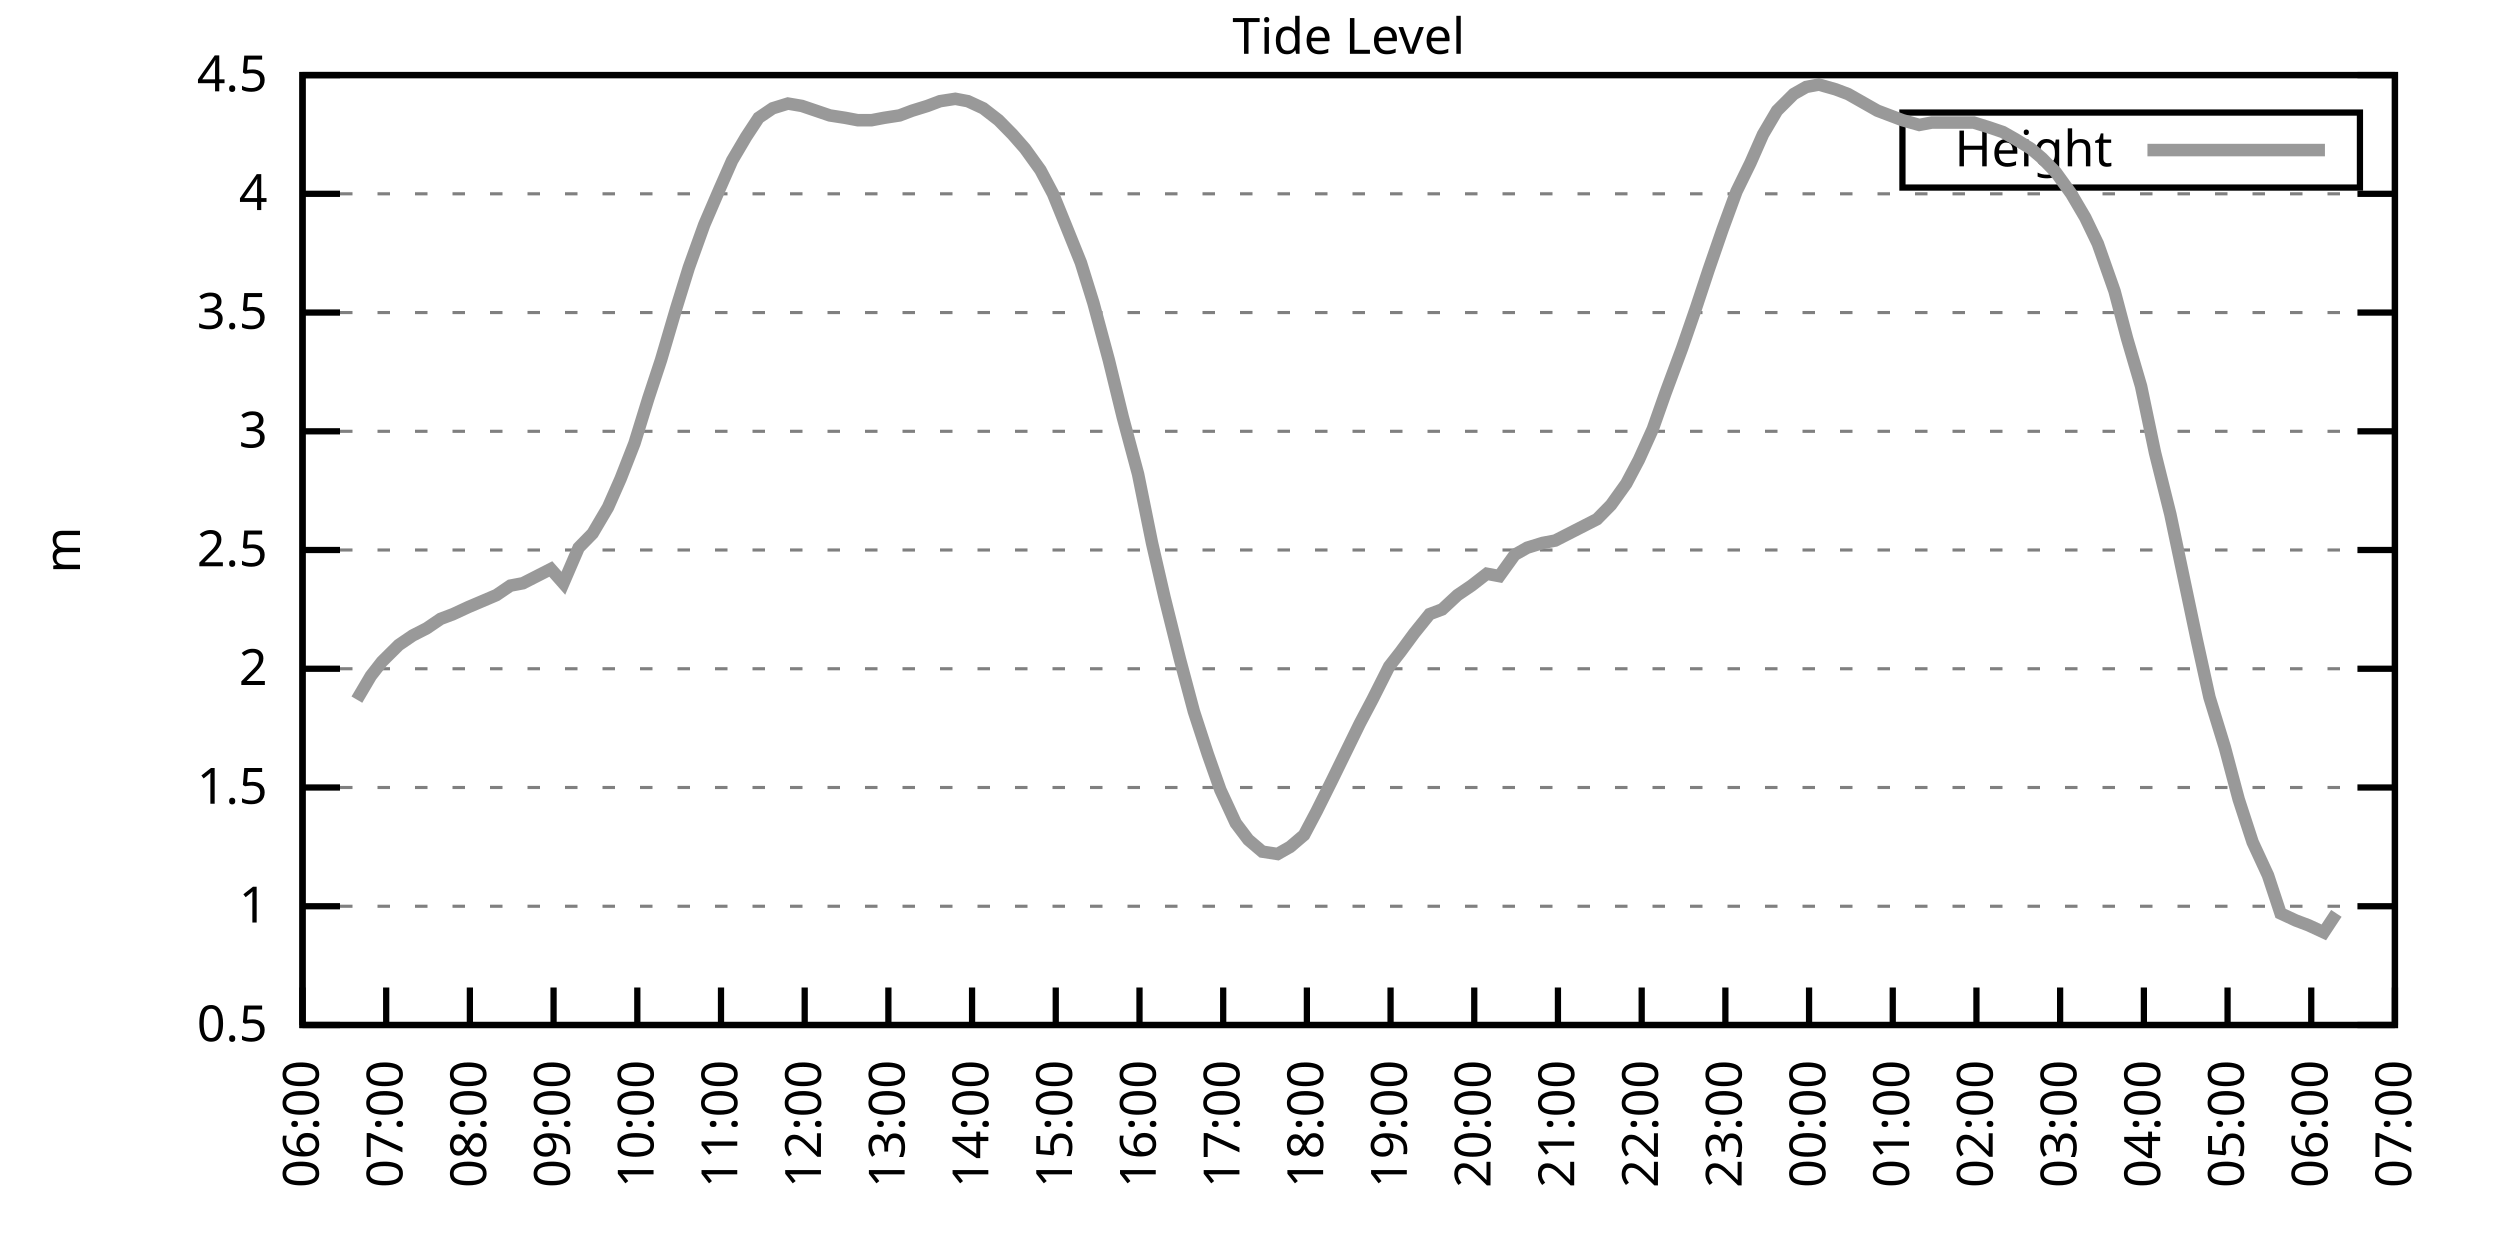
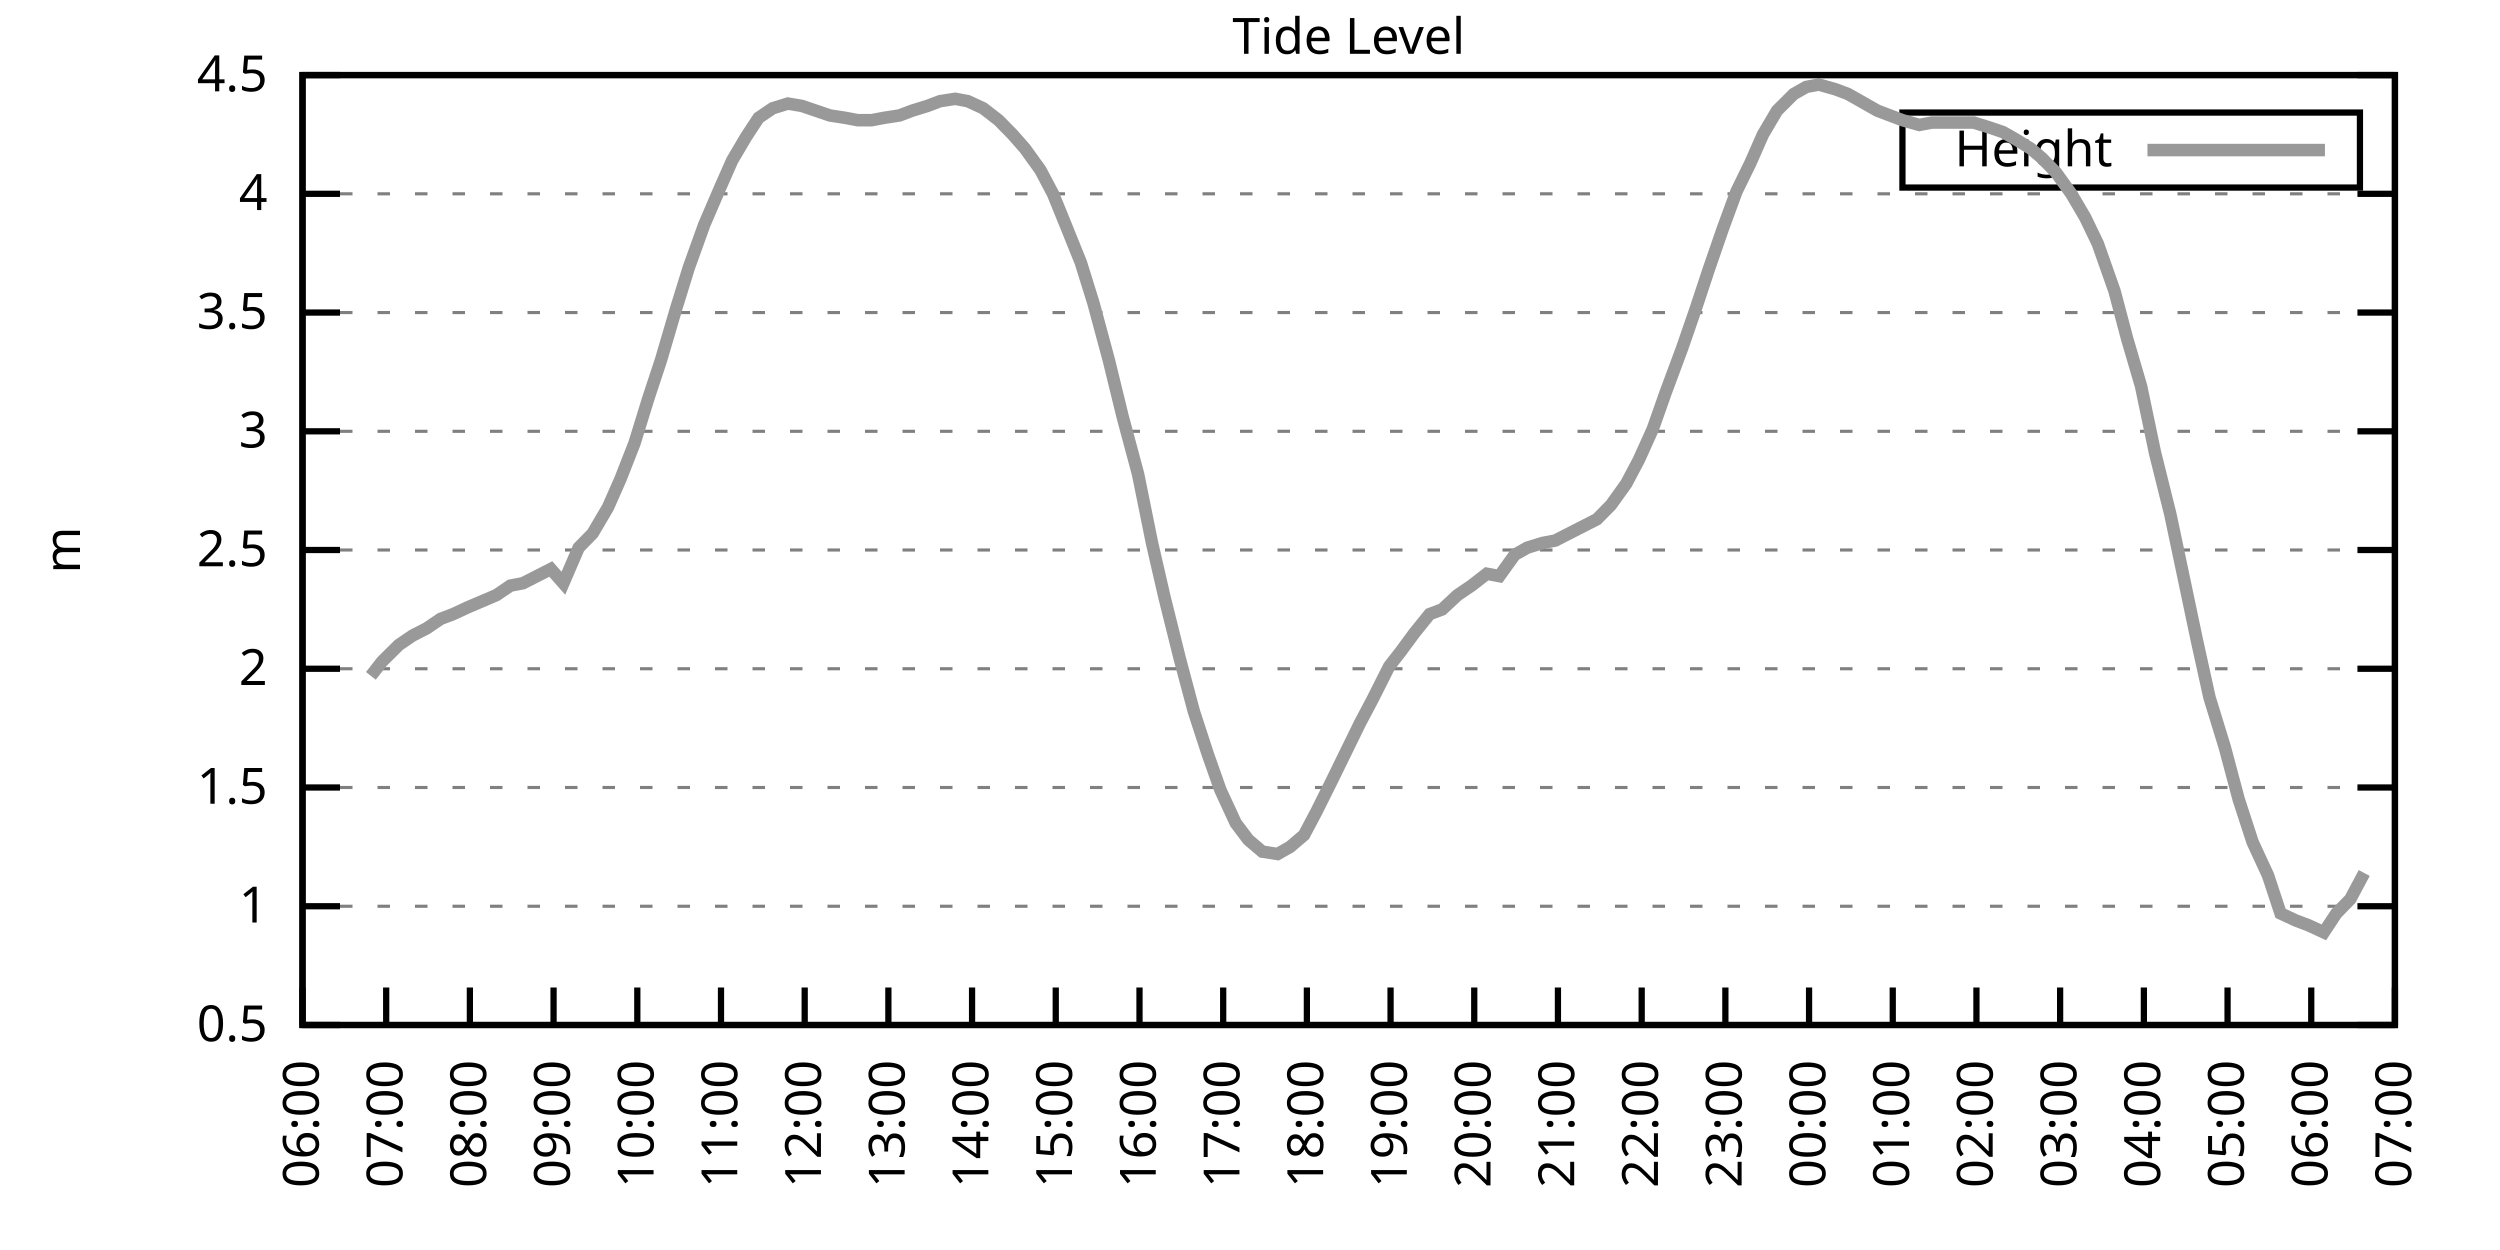
<svg xmlns="http://www.w3.org/2000/svg" xmlns:xlink="http://www.w3.org/1999/xlink" width="400" height="200" viewBox="0 0 400 200">
  <g id="gnuplot_canvas">
    <rect x="0" y="0" width="400" height="200" fill="none" />
    <defs>
      <circle id="gpDot" r="0.5" stroke-width="0.5" stroke="currentColor" />
      <path id="gpPt0" stroke-width="0.333" stroke="currentColor" d="M-1,0 h2 M0,-1 v2" />
      <path id="gpPt1" stroke-width="0.333" stroke="currentColor" d="M-1,-1 L1,1 M1,-1 L-1,1" />
      <path id="gpPt2" stroke-width="0.333" stroke="currentColor" d="M-1,0 L1,0 M0,-1 L0,1 M-1,-1 L1,1 M-1,1 L1,-1" />
      <rect id="gpPt3" stroke-width="0.333" stroke="currentColor" x="-1" y="-1" width="2" height="2" />
      <rect id="gpPt4" stroke-width="0.333" stroke="currentColor" fill="currentColor" x="-1" y="-1" width="2" height="2" />
      <circle id="gpPt5" stroke-width="0.333" stroke="currentColor" cx="0" cy="0" r="1" />
      <use xlink:href="#gpPt5" id="gpPt6" fill="currentColor" stroke="none" />
      <path id="gpPt7" stroke-width="0.333" stroke="currentColor" d="M0,-1.33 L-1.33,0.67 L1.33,0.67 z" />
      <use xlink:href="#gpPt7" id="gpPt8" fill="currentColor" stroke="none" />
      <use xlink:href="#gpPt7" id="gpPt9" stroke="currentColor" transform="rotate(180)" />
      <use xlink:href="#gpPt9" id="gpPt10" fill="currentColor" stroke="none" />
      <use xlink:href="#gpPt3" id="gpPt11" stroke="currentColor" transform="rotate(45)" />
      <use xlink:href="#gpPt11" id="gpPt12" fill="currentColor" stroke="none" />
      <path id="gpPt13" stroke-width="0.333" stroke="currentColor" d="M0,1.330 L1.265,0.411 L0.782,-1.067 L-0.782,-1.076 L-1.265,0.411 z" />
      <use xlink:href="#gpPt13" id="gpPt14" fill="currentColor" stroke="none" />
      <filter id="textbox" filterUnits="objectBoundingBox" x="0" y="0" height="1" width="1">
        <feFlood flood-color="white" flood-opacity="1" result="bgnd" />
        <feComposite in="SourceGraphic" in2="bgnd" operator="atop" />
      </filter>
      <filter id="greybox" filterUnits="objectBoundingBox" x="0" y="0" height="1" width="1">
        <feFlood flood-color="lightgrey" flood-opacity="1" result="grey" />
        <feComposite in="SourceGraphic" in2="grey" operator="atop" />
      </filter>
    </defs>
    <g fill="none" color="white" stroke="currentColor" stroke-width="1.00" stroke-linecap="butt" stroke-linejoin="miter">
</g>
    <g fill="none" color="black" stroke="currentColor" stroke-width="1.00" stroke-linecap="butt" stroke-linejoin="miter">
      <g stroke="none" shape-rendering="crispEdges">
        <polygon fill="rgb(255, 255, 255)" points="48.40,164.00 383.18,164.00 383.18,12.02 48.40,12.02 " />
      </g>
    </g>
    <g fill="none" color="black" stroke="currentColor" stroke-width="1.00" stroke-linecap="butt" stroke-linejoin="miter">
</g>
    <g fill="none" color="black" stroke="black" stroke-width="0.50" stroke-linecap="butt" stroke-linejoin="miter">
</g>
    <g fill="none" color="gray" stroke="currentColor" stroke-width="0.50" stroke-linecap="butt" stroke-linejoin="miter">
      <path stroke="gray" stroke-dasharray="2,4" class="gridline" d="M48.40,164.00 L383.19,164.00  " />
    </g>
    <g fill="none" color="gray" stroke="gray" stroke-width="1.00" stroke-linecap="butt" stroke-linejoin="miter">
</g>
    <g fill="none" color="black" stroke="currentColor" stroke-width="1.00" stroke-linecap="butt" stroke-linejoin="miter">
      <path stroke="black" d="M48.40,164.00 L54.40,164.00 M383.19,164.00 L377.19,164.00  " />
      <g transform="translate(42.80,166.60)" stroke="none" fill="black" font-family="Sans" font-size="8.00" text-anchor="end">
        <text>
          <tspan font-family="Sans"> 0.5</tspan>
        </text>
      </g>
    </g>
    <g fill="none" color="black" stroke="currentColor" stroke-width="1.00" stroke-linecap="butt" stroke-linejoin="miter">
</g>
    <g fill="none" color="black" stroke="black" stroke-width="0.50" stroke-linecap="butt" stroke-linejoin="miter">
</g>
    <g fill="none" color="gray" stroke="currentColor" stroke-width="0.50" stroke-linecap="butt" stroke-linejoin="miter">
      <path stroke="gray" stroke-dasharray="2,4" class="gridline" d="M48.40,145.00 L383.19,145.00  " />
    </g>
    <g fill="none" color="gray" stroke="gray" stroke-width="1.00" stroke-linecap="butt" stroke-linejoin="miter">
</g>
    <g fill="none" color="black" stroke="currentColor" stroke-width="1.00" stroke-linecap="butt" stroke-linejoin="miter">
      <path stroke="black" d="M48.40,145.00 L54.40,145.00 M383.19,145.00 L377.19,145.00  " />
      <g transform="translate(42.80,147.60)" stroke="none" fill="black" font-family="Sans" font-size="8.00" text-anchor="end">
        <text>
          <tspan font-family="Sans"> 1</tspan>
        </text>
      </g>
    </g>
    <g fill="none" color="black" stroke="currentColor" stroke-width="1.00" stroke-linecap="butt" stroke-linejoin="miter">
</g>
    <g fill="none" color="black" stroke="black" stroke-width="0.50" stroke-linecap="butt" stroke-linejoin="miter">
</g>
    <g fill="none" color="gray" stroke="currentColor" stroke-width="0.50" stroke-linecap="butt" stroke-linejoin="miter">
      <path stroke="gray" stroke-dasharray="2,4" class="gridline" d="M48.40,126.00 L383.19,126.00  " />
    </g>
    <g fill="none" color="gray" stroke="gray" stroke-width="1.00" stroke-linecap="butt" stroke-linejoin="miter">
</g>
    <g fill="none" color="black" stroke="currentColor" stroke-width="1.00" stroke-linecap="butt" stroke-linejoin="miter">
      <path stroke="black" d="M48.40,126.00 L54.40,126.00 M383.19,126.00 L377.19,126.00  " />
      <g transform="translate(42.80,128.60)" stroke="none" fill="black" font-family="Sans" font-size="8.00" text-anchor="end">
        <text>
          <tspan font-family="Sans"> 1.5</tspan>
        </text>
      </g>
    </g>
    <g fill="none" color="black" stroke="currentColor" stroke-width="1.00" stroke-linecap="butt" stroke-linejoin="miter">
</g>
    <g fill="none" color="black" stroke="black" stroke-width="0.50" stroke-linecap="butt" stroke-linejoin="miter">
</g>
    <g fill="none" color="gray" stroke="currentColor" stroke-width="0.50" stroke-linecap="butt" stroke-linejoin="miter">
      <path stroke="gray" stroke-dasharray="2,4" class="gridline" d="M48.40,107.00 L383.19,107.00  " />
    </g>
    <g fill="none" color="gray" stroke="gray" stroke-width="1.00" stroke-linecap="butt" stroke-linejoin="miter">
</g>
    <g fill="none" color="black" stroke="currentColor" stroke-width="1.00" stroke-linecap="butt" stroke-linejoin="miter">
      <path stroke="black" d="M48.40,107.00 L54.40,107.00 M383.19,107.00 L377.19,107.00  " />
      <g transform="translate(42.80,109.60)" stroke="none" fill="black" font-family="Sans" font-size="8.00" text-anchor="end">
        <text>
          <tspan font-family="Sans"> 2</tspan>
        </text>
      </g>
    </g>
    <g fill="none" color="black" stroke="currentColor" stroke-width="1.00" stroke-linecap="butt" stroke-linejoin="miter">
</g>
    <g fill="none" color="black" stroke="black" stroke-width="0.50" stroke-linecap="butt" stroke-linejoin="miter">
</g>
    <g fill="none" color="gray" stroke="currentColor" stroke-width="0.50" stroke-linecap="butt" stroke-linejoin="miter">
      <path stroke="gray" stroke-dasharray="2,4" class="gridline" d="M48.40,88.00 L383.19,88.00  " />
    </g>
    <g fill="none" color="gray" stroke="gray" stroke-width="1.00" stroke-linecap="butt" stroke-linejoin="miter">
</g>
    <g fill="none" color="black" stroke="currentColor" stroke-width="1.00" stroke-linecap="butt" stroke-linejoin="miter">
      <path stroke="black" d="M48.40,88.00 L54.40,88.00 M383.19,88.00 L377.19,88.00  " />
      <g transform="translate(42.80,90.60)" stroke="none" fill="black" font-family="Sans" font-size="8.00" text-anchor="end">
        <text>
          <tspan font-family="Sans"> 2.5</tspan>
        </text>
      </g>
    </g>
    <g fill="none" color="black" stroke="currentColor" stroke-width="1.00" stroke-linecap="butt" stroke-linejoin="miter">
</g>
    <g fill="none" color="black" stroke="black" stroke-width="0.50" stroke-linecap="butt" stroke-linejoin="miter">
</g>
    <g fill="none" color="gray" stroke="currentColor" stroke-width="0.50" stroke-linecap="butt" stroke-linejoin="miter">
      <path stroke="gray" stroke-dasharray="2,4" class="gridline" d="M48.40,69.01 L383.19,69.01  " />
    </g>
    <g fill="none" color="gray" stroke="gray" stroke-width="1.00" stroke-linecap="butt" stroke-linejoin="miter">
</g>
    <g fill="none" color="black" stroke="currentColor" stroke-width="1.00" stroke-linecap="butt" stroke-linejoin="miter">
      <path stroke="black" d="M48.40,69.01 L54.40,69.01 M383.19,69.01 L377.19,69.01  " />
      <g transform="translate(42.80,71.61)" stroke="none" fill="black" font-family="Sans" font-size="8.00" text-anchor="end">
        <text>
          <tspan font-family="Sans"> 3</tspan>
        </text>
      </g>
    </g>
    <g fill="none" color="black" stroke="currentColor" stroke-width="1.00" stroke-linecap="butt" stroke-linejoin="miter">
</g>
    <g fill="none" color="black" stroke="black" stroke-width="0.50" stroke-linecap="butt" stroke-linejoin="miter">
</g>
    <g fill="none" color="gray" stroke="currentColor" stroke-width="0.50" stroke-linecap="butt" stroke-linejoin="miter">
      <path stroke="gray" stroke-dasharray="2,4" class="gridline" d="M48.40,50.01 L383.19,50.01  " />
    </g>
    <g fill="none" color="gray" stroke="gray" stroke-width="1.00" stroke-linecap="butt" stroke-linejoin="miter">
</g>
    <g fill="none" color="black" stroke="currentColor" stroke-width="1.00" stroke-linecap="butt" stroke-linejoin="miter">
      <path stroke="black" d="M48.40,50.01 L54.40,50.01 M383.19,50.01 L377.19,50.01  " />
      <g transform="translate(42.80,52.61)" stroke="none" fill="black" font-family="Sans" font-size="8.00" text-anchor="end">
        <text>
          <tspan font-family="Sans"> 3.5</tspan>
        </text>
      </g>
    </g>
    <g fill="none" color="black" stroke="currentColor" stroke-width="1.00" stroke-linecap="butt" stroke-linejoin="miter">
</g>
    <g fill="none" color="black" stroke="black" stroke-width="0.50" stroke-linecap="butt" stroke-linejoin="miter">
</g>
    <g fill="none" color="gray" stroke="currentColor" stroke-width="0.50" stroke-linecap="butt" stroke-linejoin="miter">
      <path stroke="gray" stroke-dasharray="2,4" class="gridline" d="M48.40,31.01 L383.19,31.01  " />
    </g>
    <g fill="none" color="gray" stroke="gray" stroke-width="1.00" stroke-linecap="butt" stroke-linejoin="miter">
</g>
    <g fill="none" color="black" stroke="currentColor" stroke-width="1.00" stroke-linecap="butt" stroke-linejoin="miter">
      <path stroke="black" d="M48.40,31.01 L54.40,31.01 M383.19,31.01 L377.19,31.01  " />
      <g transform="translate(42.80,33.61)" stroke="none" fill="black" font-family="Sans" font-size="8.00" text-anchor="end">
        <text>
          <tspan font-family="Sans"> 4</tspan>
        </text>
      </g>
    </g>
    <g fill="none" color="black" stroke="currentColor" stroke-width="1.00" stroke-linecap="butt" stroke-linejoin="miter">
</g>
    <g fill="none" color="black" stroke="black" stroke-width="0.50" stroke-linecap="butt" stroke-linejoin="miter">
</g>
    <g fill="none" color="gray" stroke="currentColor" stroke-width="0.50" stroke-linecap="butt" stroke-linejoin="miter">
      <path stroke="gray" stroke-dasharray="2,4" class="gridline" d="M48.40,12.01 L383.19,12.01  " />
    </g>
    <g fill="none" color="gray" stroke="gray" stroke-width="1.00" stroke-linecap="butt" stroke-linejoin="miter">
</g>
    <g fill="none" color="black" stroke="currentColor" stroke-width="1.00" stroke-linecap="butt" stroke-linejoin="miter">
      <path stroke="black" d="M48.40,12.01 L54.40,12.01 M383.19,12.01 L377.19,12.01  " />
      <g transform="translate(42.80,14.61)" stroke="none" fill="black" font-family="Sans" font-size="8.00" text-anchor="end">
        <text>
          <tspan font-family="Sans"> 4.5</tspan>
        </text>
      </g>
    </g>
    <g fill="none" color="black" stroke="currentColor" stroke-width="1.00" stroke-linecap="butt" stroke-linejoin="miter">
      <path stroke="black" d="M48.40,164.00 L48.40,158.00  " />
      <g transform="translate(51.00,169.60) rotate(270.00)" stroke="none" fill="black" font-family="Sans" font-size="8.00" text-anchor="end">
        <text>
          <tspan font-family="Sans">06:00</tspan>
        </text>
      </g>
    </g>
    <g fill="none" color="black" stroke="currentColor" stroke-width="1.00" stroke-linecap="butt" stroke-linejoin="miter">
      <path stroke="black" d="M61.79,164.00 L61.79,158.00  " />
      <g transform="translate(64.39,169.60) rotate(270.00)" stroke="none" fill="black" font-family="Sans" font-size="8.00" text-anchor="end">
        <text>
          <tspan font-family="Sans">07:00</tspan>
        </text>
      </g>
    </g>
    <g fill="none" color="black" stroke="currentColor" stroke-width="1.00" stroke-linecap="butt" stroke-linejoin="miter">
      <path stroke="black" d="M75.18,164.00 L75.18,158.00  " />
      <g transform="translate(77.78,169.60) rotate(270.00)" stroke="none" fill="black" font-family="Sans" font-size="8.00" text-anchor="end">
        <text>
          <tspan font-family="Sans">08:00</tspan>
        </text>
      </g>
    </g>
    <g fill="none" color="black" stroke="currentColor" stroke-width="1.00" stroke-linecap="butt" stroke-linejoin="miter">
      <path stroke="black" d="M88.57,164.00 L88.57,158.00  " />
      <g transform="translate(91.17,169.60) rotate(270.00)" stroke="none" fill="black" font-family="Sans" font-size="8.00" text-anchor="end">
        <text>
          <tspan font-family="Sans">09:00</tspan>
        </text>
      </g>
    </g>
    <g fill="none" color="black" stroke="currentColor" stroke-width="1.00" stroke-linecap="butt" stroke-linejoin="miter">
      <path stroke="black" d="M101.97,164.00 L101.97,158.00  " />
      <g transform="translate(104.57,169.60) rotate(270.00)" stroke="none" fill="black" font-family="Sans" font-size="8.00" text-anchor="end">
        <text>
          <tspan font-family="Sans">10:00</tspan>
        </text>
      </g>
    </g>
    <g fill="none" color="black" stroke="currentColor" stroke-width="1.00" stroke-linecap="butt" stroke-linejoin="miter">
      <path stroke="black" d="M115.36,164.00 L115.36,158.00  " />
      <g transform="translate(117.96,169.60) rotate(270.00)" stroke="none" fill="black" font-family="Sans" font-size="8.00" text-anchor="end">
        <text>
          <tspan font-family="Sans">11:00</tspan>
        </text>
      </g>
    </g>
    <g fill="none" color="black" stroke="currentColor" stroke-width="1.00" stroke-linecap="butt" stroke-linejoin="miter">
      <path stroke="black" d="M128.75,164.00 L128.75,158.00  " />
      <g transform="translate(131.35,169.60) rotate(270.00)" stroke="none" fill="black" font-family="Sans" font-size="8.00" text-anchor="end">
        <text>
          <tspan font-family="Sans">12:00</tspan>
        </text>
      </g>
    </g>
    <g fill="none" color="black" stroke="currentColor" stroke-width="1.00" stroke-linecap="butt" stroke-linejoin="miter">
      <path stroke="black" d="M142.14,164.00 L142.14,158.00  " />
      <g transform="translate(144.74,169.60) rotate(270.00)" stroke="none" fill="black" font-family="Sans" font-size="8.00" text-anchor="end">
        <text>
          <tspan font-family="Sans">13:00</tspan>
        </text>
      </g>
    </g>
    <g fill="none" color="black" stroke="currentColor" stroke-width="1.00" stroke-linecap="butt" stroke-linejoin="miter">
      <path stroke="black" d="M155.53,164.00 L155.53,158.00  " />
      <g transform="translate(158.13,169.60) rotate(270.00)" stroke="none" fill="black" font-family="Sans" font-size="8.00" text-anchor="end">
        <text>
          <tspan font-family="Sans">14:00</tspan>
        </text>
      </g>
    </g>
    <g fill="none" color="black" stroke="currentColor" stroke-width="1.00" stroke-linecap="butt" stroke-linejoin="miter">
      <path stroke="black" d="M168.92,164.00 L168.92,158.00  " />
      <g transform="translate(171.52,169.60) rotate(270.00)" stroke="none" fill="black" font-family="Sans" font-size="8.00" text-anchor="end">
        <text>
          <tspan font-family="Sans">15:00</tspan>
        </text>
      </g>
    </g>
    <g fill="none" color="black" stroke="currentColor" stroke-width="1.00" stroke-linecap="butt" stroke-linejoin="miter">
      <path stroke="black" d="M182.32,164.00 L182.32,158.00  " />
      <g transform="translate(184.92,169.60) rotate(270.00)" stroke="none" fill="black" font-family="Sans" font-size="8.00" text-anchor="end">
        <text>
          <tspan font-family="Sans">16:00</tspan>
        </text>
      </g>
    </g>
    <g fill="none" color="black" stroke="currentColor" stroke-width="1.00" stroke-linecap="butt" stroke-linejoin="miter">
      <path stroke="black" d="M195.71,164.00 L195.71,158.00  " />
      <g transform="translate(198.31,169.60) rotate(270.00)" stroke="none" fill="black" font-family="Sans" font-size="8.00" text-anchor="end">
        <text>
          <tspan font-family="Sans">17:00</tspan>
        </text>
      </g>
    </g>
    <g fill="none" color="black" stroke="currentColor" stroke-width="1.00" stroke-linecap="butt" stroke-linejoin="miter">
      <path stroke="black" d="M209.10,164.00 L209.10,158.00  " />
      <g transform="translate(211.70,169.60) rotate(270.00)" stroke="none" fill="black" font-family="Sans" font-size="8.00" text-anchor="end">
        <text>
          <tspan font-family="Sans">18:00</tspan>
        </text>
      </g>
    </g>
    <g fill="none" color="black" stroke="currentColor" stroke-width="1.00" stroke-linecap="butt" stroke-linejoin="miter">
      <path stroke="black" d="M222.49,164.00 L222.49,158.00  " />
      <g transform="translate(225.09,169.60) rotate(270.00)" stroke="none" fill="black" font-family="Sans" font-size="8.00" text-anchor="end">
        <text>
          <tspan font-family="Sans">19:00</tspan>
        </text>
      </g>
    </g>
    <g fill="none" color="black" stroke="currentColor" stroke-width="1.00" stroke-linecap="butt" stroke-linejoin="miter">
      <path stroke="black" d="M235.88,164.00 L235.88,158.00  " />
      <g transform="translate(238.48,169.60) rotate(270.00)" stroke="none" fill="black" font-family="Sans" font-size="8.00" text-anchor="end">
        <text>
          <tspan font-family="Sans">20:00</tspan>
        </text>
      </g>
    </g>
    <g fill="none" color="black" stroke="currentColor" stroke-width="1.00" stroke-linecap="butt" stroke-linejoin="miter">
      <path stroke="black" d="M249.27,164.00 L249.27,158.00  " />
      <g transform="translate(251.87,169.60) rotate(270.00)" stroke="none" fill="black" font-family="Sans" font-size="8.00" text-anchor="end">
        <text>
          <tspan font-family="Sans">21:00</tspan>
        </text>
      </g>
    </g>
    <g fill="none" color="black" stroke="currentColor" stroke-width="1.00" stroke-linecap="butt" stroke-linejoin="miter">
      <path stroke="black" d="M262.67,164.00 L262.67,158.00  " />
      <g transform="translate(265.27,169.60) rotate(270.00)" stroke="none" fill="black" font-family="Sans" font-size="8.00" text-anchor="end">
        <text>
          <tspan font-family="Sans">22:00</tspan>
        </text>
      </g>
    </g>
    <g fill="none" color="black" stroke="currentColor" stroke-width="1.00" stroke-linecap="butt" stroke-linejoin="miter">
      <path stroke="black" d="M276.06,164.00 L276.06,158.00  " />
      <g transform="translate(278.66,169.60) rotate(270.00)" stroke="none" fill="black" font-family="Sans" font-size="8.00" text-anchor="end">
        <text>
          <tspan font-family="Sans">23:00</tspan>
        </text>
      </g>
    </g>
    <g fill="none" color="black" stroke="currentColor" stroke-width="1.00" stroke-linecap="butt" stroke-linejoin="miter">
      <path stroke="black" d="M289.45,164.00 L289.45,158.00  " />
      <g transform="translate(292.05,169.60) rotate(270.00)" stroke="none" fill="black" font-family="Sans" font-size="8.00" text-anchor="end">
        <text>
          <tspan font-family="Sans">00:00</tspan>
        </text>
      </g>
    </g>
    <g fill="none" color="black" stroke="currentColor" stroke-width="1.00" stroke-linecap="butt" stroke-linejoin="miter">
      <path stroke="black" d="M302.84,164.00 L302.84,158.00  " />
      <g transform="translate(305.44,169.60) rotate(270.00)" stroke="none" fill="black" font-family="Sans" font-size="8.00" text-anchor="end">
        <text>
          <tspan font-family="Sans">01:00</tspan>
        </text>
      </g>
    </g>
    <g fill="none" color="black" stroke="currentColor" stroke-width="1.00" stroke-linecap="butt" stroke-linejoin="miter">
      <path stroke="black" d="M316.23,164.00 L316.23,158.00  " />
      <g transform="translate(318.83,169.60) rotate(270.00)" stroke="none" fill="black" font-family="Sans" font-size="8.00" text-anchor="end">
        <text>
          <tspan font-family="Sans">02:00</tspan>
        </text>
      </g>
    </g>
    <g fill="none" color="black" stroke="currentColor" stroke-width="1.00" stroke-linecap="butt" stroke-linejoin="miter">
      <path stroke="black" d="M329.62,164.00 L329.62,158.00  " />
      <g transform="translate(332.22,169.60) rotate(270.00)" stroke="none" fill="black" font-family="Sans" font-size="8.00" text-anchor="end">
        <text>
          <tspan font-family="Sans">03:00</tspan>
        </text>
      </g>
    </g>
    <g fill="none" color="black" stroke="currentColor" stroke-width="1.00" stroke-linecap="butt" stroke-linejoin="miter">
      <path stroke="black" d="M343.02,164.00 L343.02,158.00  " />
      <g transform="translate(345.62,169.60) rotate(270.00)" stroke="none" fill="black" font-family="Sans" font-size="8.00" text-anchor="end">
        <text>
          <tspan font-family="Sans">04:00</tspan>
        </text>
      </g>
    </g>
    <g fill="none" color="black" stroke="currentColor" stroke-width="1.00" stroke-linecap="butt" stroke-linejoin="miter">
      <path stroke="black" d="M356.41,164.00 L356.41,158.00  " />
      <g transform="translate(359.01,169.60) rotate(270.00)" stroke="none" fill="black" font-family="Sans" font-size="8.00" text-anchor="end">
        <text>
          <tspan font-family="Sans">05:00</tspan>
        </text>
      </g>
    </g>
    <g fill="none" color="black" stroke="currentColor" stroke-width="1.00" stroke-linecap="butt" stroke-linejoin="miter">
      <path stroke="black" d="M369.80,164.00 L369.80,158.00  " />
      <g transform="translate(372.40,169.60) rotate(270.00)" stroke="none" fill="black" font-family="Sans" font-size="8.00" text-anchor="end">
        <text>
          <tspan font-family="Sans">06:00</tspan>
        </text>
      </g>
    </g>
    <g fill="none" color="black" stroke="currentColor" stroke-width="1.00" stroke-linecap="butt" stroke-linejoin="miter">
      <path stroke="black" d="M383.19,164.00 L383.19,158.00  " />
      <g transform="translate(385.79,169.60) rotate(270.00)" stroke="none" fill="black" font-family="Sans" font-size="8.00" text-anchor="end">
        <text>
          <tspan font-family="Sans">07:00</tspan>
        </text>
      </g>
    </g>
    <g fill="none" color="black" stroke="currentColor" stroke-width="1.00" stroke-linecap="butt" stroke-linejoin="miter">
</g>
    <g fill="none" color="black" stroke="currentColor" stroke-width="1.00" stroke-linecap="butt" stroke-linejoin="miter">
      <path stroke="black" d="M48.40,12.01 L48.40,164.00 L383.19,164.00 L383.19,12.01 L48.40,12.01 Z  " />
    </g>
    <g fill="none" color="black" stroke="currentColor" stroke-width="1.00" stroke-linecap="butt" stroke-linejoin="miter">
</g>
    <g fill="none" color="black" stroke="currentColor" stroke-width="1.00" stroke-linecap="butt" stroke-linejoin="miter">
      <path stroke="black" d="M304.39,30.01 L304.39,18.01 L377.59,18.01 L377.59,30.01 L304.39,30.01 Z  " />
    </g>
    <g id="Tide_level_plot_1">
      <g fill="none" color="white" stroke="black" stroke-width="2.00" stroke-linecap="butt" stroke-linejoin="miter">
</g>
      <g fill="none" color="black" stroke="currentColor" stroke-width="2.00" stroke-linecap="butt" stroke-linejoin="miter">
        <g transform="translate(337.99,26.61)" stroke="none" fill="black" font-family="Sans" font-size="8.00" text-anchor="end">
          <text>
            <tspan font-family="Sans">Height</tspan>
          </text>
        </g>
      </g>
      <g fill="none" color="black" stroke="currentColor" stroke-width="2.00" stroke-linecap="butt" stroke-linejoin="miter">
-         <path stroke="rgb(153, 153, 153)" d="M343.59,24.01 L371.99,24.01 M57.10,111.94 L59.34,108.14 L61.12,105.86 L63.80,103.20 L66.03,101.68 L68.26,100.54   L70.50,99.02 L72.50,98.26 L74.96,97.12 L76.75,96.36 L79.42,95.22 L81.66,93.70 L83.66,93.32 L85.90,92.18   L88.13,91.04 L90.14,93.32 L92.59,87.63 L94.82,85.35 L97.28,81.17 L99.29,76.61 L101.52,70.91 L103.75,63.69   L105.76,57.61 L108.22,49.25 L110.22,42.79 L112.68,35.95 L115.13,30.25 L117.14,25.69 L119.38,21.89 L121.38,18.85   L123.62,17.33 L126.07,16.57 L128.30,16.95 L130.54,17.71 L132.77,18.47 L135.22,18.85 L137.23,19.23 L139.46,19.23   L141.47,18.85 L143.93,18.47 L145.94,17.71 L148.39,16.95 L150.40,16.19 L152.85,15.81 L154.86,16.19 L157.32,17.33   L159.77,19.23 L162.01,21.51 L164.01,23.79 L166.47,27.21 L168.48,31.01 L170.49,35.95 L172.94,42.03 L174.95,48.49   L177.41,57.61 L179.64,66.73 L182.09,75.85 L184.32,86.87 L186.33,95.60 L188.79,105.48 L191.02,113.84 L193.25,120.68   L195.26,126.38 L197.72,131.70 L199.73,134.36 L201.96,136.26 L204.41,136.64 L206.42,135.50 L208.65,133.60 L210.66,129.80   L213.12,124.86 L215.35,120.30 L217.58,115.74 L219.59,111.94 L222.27,106.62 L224.05,104.34 L226.29,101.30 L228.74,98.26   L230.75,97.50 L233.20,95.22 L235.44,93.70 L237.89,91.80 L239.90,92.18 L242.36,88.76 L244.36,87.63 L246.82,86.87   L248.83,86.49 L251.06,85.35 L253.29,84.21 L255.52,83.07 L257.76,80.79 L260.21,77.37 L262.22,73.57 L264.45,68.63   L266.46,62.93 L269.14,55.71 L271.37,49.25 L273.38,43.17 L275.61,36.71 L277.84,30.63 L280.07,26.07 L282.08,21.51   L284.32,17.71 L286.99,15.05 L289.00,13.91 L291.01,13.53 L293.69,14.29 L295.70,15.05 L300.39,17.71 L302.39,18.47   L304.40,19.23 L307.08,19.99 L309.09,19.61 L311.32,19.61 L313.55,19.61 L315.79,19.61 L318.24,20.37 L320.47,21.13   L322.48,22.27 L324.94,23.79 L326.72,25.31 L328.95,27.59 L331.41,31.01 L333.64,34.81 L335.65,38.99 L338.33,46.59   L340.34,54.19 L342.57,61.79 L344.80,72.43 L347.26,82.31 L349.26,91.80 L351.50,102.44 L353.51,111.56 L355.96,119.54   L358.19,127.90 L360.42,134.74 L362.88,140.06 L364.89,146.14 L367.34,147.28 L369.35,148.04 L371.81,149.18 L373.82,146.14    " />
+         <path stroke="rgb(153, 153, 153)" d="M343.59,24.01 L371.99,24.01 M59.34,108.14 L61.12,105.86 L63.80,103.20 L66.03,101.68 L68.26,100.54 L70.50,99.02   L72.50,98.26 L74.96,97.12 L76.75,96.36 L79.42,95.22 L81.66,93.70 L83.66,93.32 L85.90,92.18 L88.13,91.04   L90.14,93.32 L92.59,87.63 L94.82,85.35 L97.28,81.17 L99.29,76.61 L101.52,70.91 L103.75,63.69 L105.76,57.61   L108.22,49.25 L110.22,42.79 L112.68,35.95 L115.13,30.25 L117.14,25.69 L119.38,21.89 L121.38,18.85 L123.62,17.33   L126.07,16.57 L128.30,16.95 L130.54,17.71 L132.77,18.47 L135.22,18.85 L137.23,19.23 L139.46,19.23 L141.47,18.85   L143.93,18.47 L145.94,17.71 L148.39,16.95 L150.40,16.19 L152.85,15.81 L154.86,16.19 L157.32,17.33 L159.77,19.23   L162.01,21.51 L164.01,23.79 L166.47,27.21 L168.48,31.01 L170.49,35.95 L172.94,42.03 L174.95,48.49 L177.41,57.61   L179.64,66.73 L182.09,75.85 L184.32,86.87 L186.33,95.60 L188.79,105.48 L191.02,113.84 L193.25,120.68 L195.26,126.38   L197.72,131.70 L199.73,134.36 L201.96,136.26 L204.41,136.64 L206.42,135.50 L208.65,133.60 L210.66,129.80 L213.12,124.86   L215.35,120.30 L217.58,115.74 L219.59,111.94 L222.27,106.62 L224.05,104.34 L226.29,101.30 L228.74,98.26 L230.75,97.50   L233.20,95.22 L235.44,93.70 L237.89,91.80 L239.90,92.18 L242.36,88.76 L244.36,87.63 L246.82,86.87 L248.83,86.49   L251.06,85.35 L253.29,84.21 L255.52,83.07 L257.76,80.79 L260.21,77.37 L262.22,73.57 L264.45,68.63 L266.46,62.93   L269.14,55.71 L271.37,49.25 L273.38,43.17 L275.61,36.71 L277.84,30.63 L280.07,26.07 L282.08,21.51 L284.32,17.71   L286.99,15.05 L289.00,13.91 L291.01,13.53 L293.69,14.29 L295.70,15.05 L300.39,17.71 L302.39,18.47 L304.40,19.23   L307.08,19.99 L309.09,19.61 L311.32,19.61 L313.55,19.61 L315.79,19.61 L318.24,20.37 L320.47,21.13 L322.48,22.27   L324.94,23.79 L326.72,25.31 L328.95,27.59 L331.41,31.01 L333.64,34.81 L335.65,38.99 L338.33,46.59 L340.34,54.19   L342.57,61.79 L344.80,72.43 L347.26,82.31 L349.26,91.80 L351.50,102.44 L353.51,111.56 L355.96,119.54 L358.19,127.90   L360.42,134.74 L362.88,140.06 L364.89,146.14 L367.34,147.28 L369.35,148.04 L371.81,149.18 L373.82,146.14 L376.05,143.86   L378.28,139.68  " />
      </g>
    </g>
    <g fill="none" color="black" stroke="currentColor" stroke-width="2.00" stroke-linecap="butt" stroke-linejoin="miter">
</g>
    <g fill="none" color="black" stroke="black" stroke-width="1.00" stroke-linecap="butt" stroke-linejoin="miter">
</g>
    <g fill="none" color="black" stroke="currentColor" stroke-width="1.00" stroke-linecap="butt" stroke-linejoin="miter">
      <path stroke="black" d="M48.40,12.01 L48.40,164.00 L383.19,164.00 L383.19,12.01 L48.40,12.01 Z  " />
      <g transform="translate(12.80,88.01) rotate(270.00)" stroke="none" fill="black" font-family="Sans" font-size="8.00" text-anchor="middle">
        <text>
          <tspan font-family="Sans">m</tspan>
        </text>
      </g>
    </g>
    <g fill="none" color="black" stroke="currentColor" stroke-width="1.00" stroke-linecap="butt" stroke-linejoin="miter">
</g>
    <g fill="none" color="black" stroke="currentColor" stroke-width="1.00" stroke-linecap="butt" stroke-linejoin="miter">
      <g transform="translate(215.79,8.61)" stroke="none" fill="black" font-family="Sans" font-size="8.00" text-anchor="middle">
        <text>
          <tspan font-family="Sans">Tide Level</tspan>
        </text>
      </g>
    </g>
    <g fill="none" color="black" stroke="currentColor" stroke-width="1.00" stroke-linecap="butt" stroke-linejoin="miter">
</g>
  </g>
</svg>
